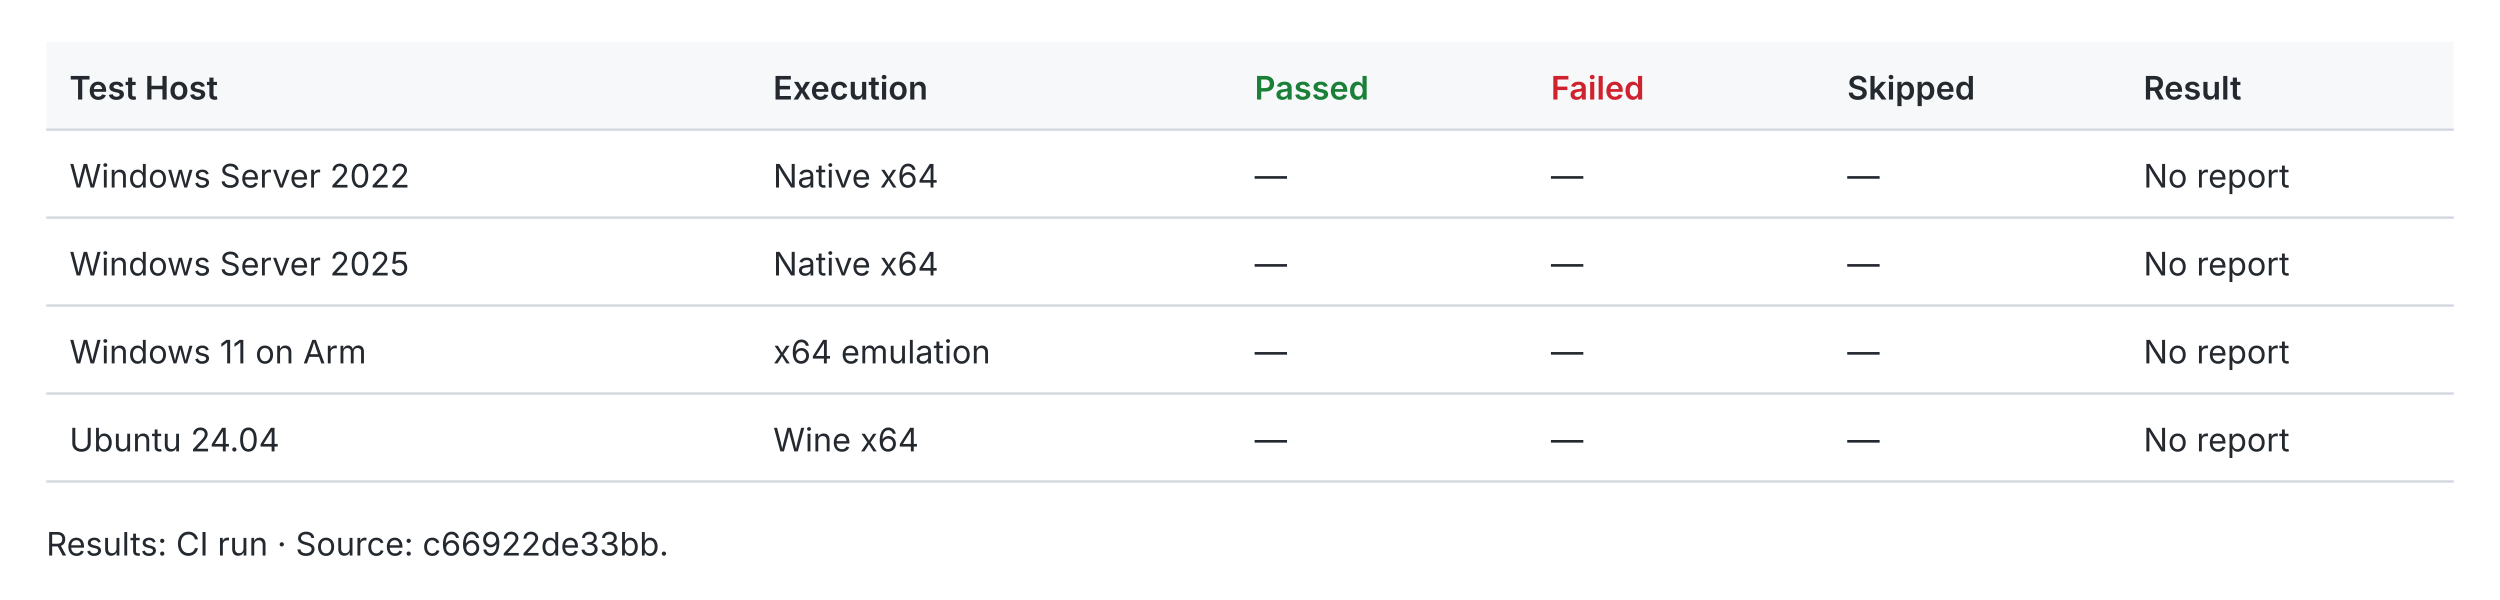
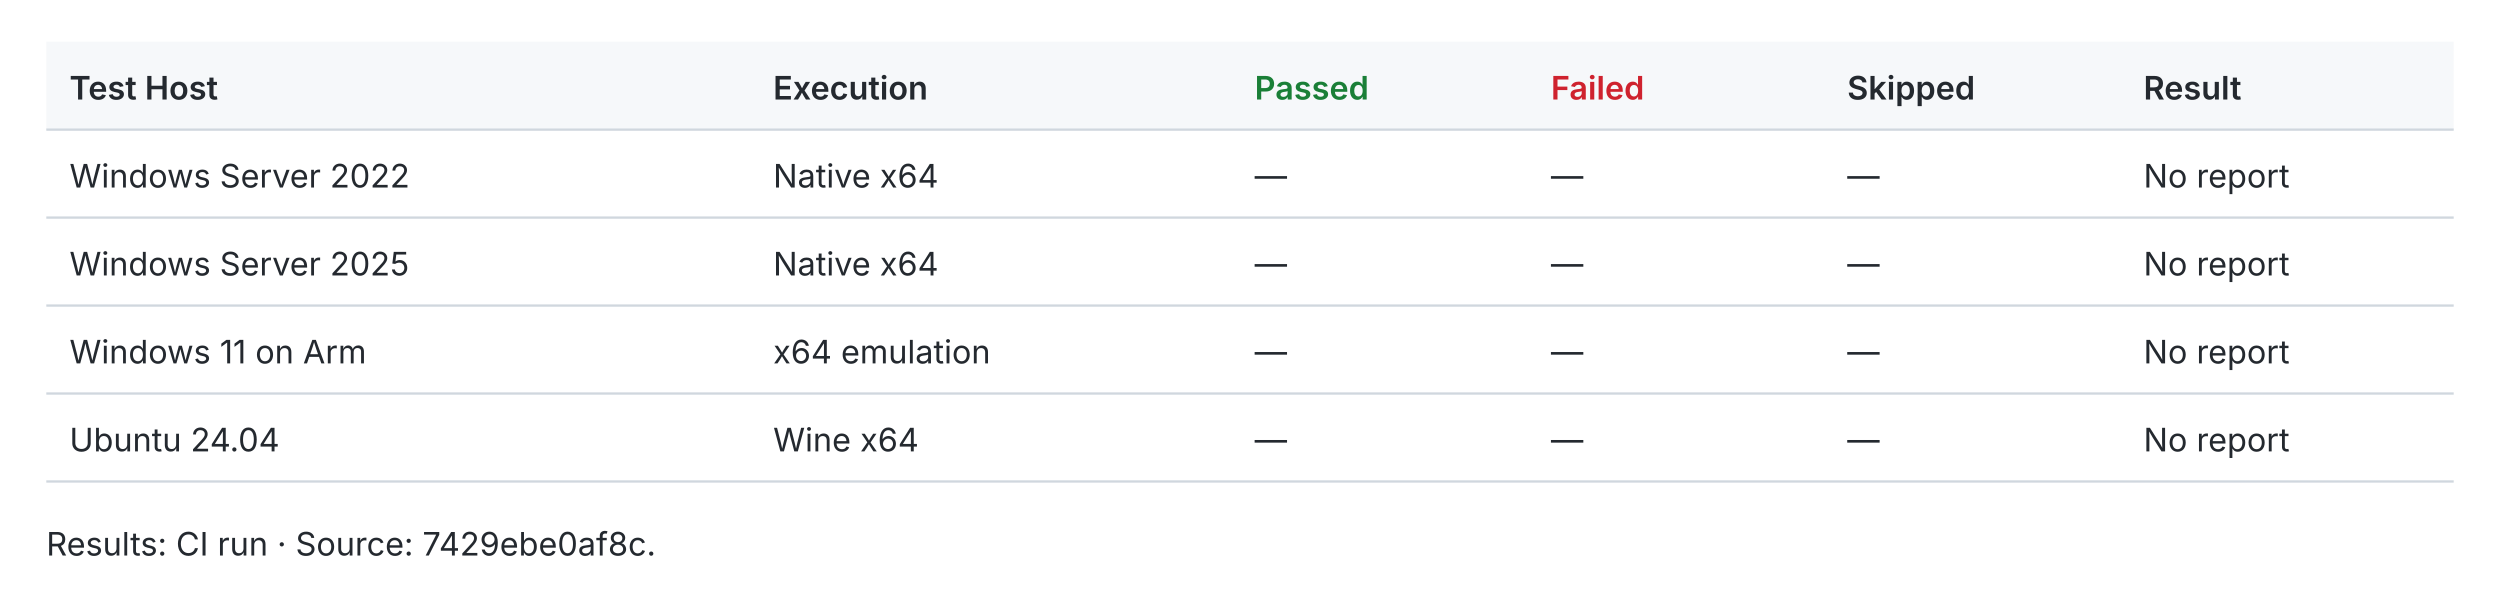
<svg xmlns="http://www.w3.org/2000/svg" width="1080" height="259" viewBox="0 0 1080 259" role="img">
  <style>text{fill:#24292f;font:14px -apple-system,BlinkMacSystemFont,Segoe UI,sans-serif}.header{fill:#f6f8fa}.rule{stroke:#d0d7de;stroke-width:1}.pass{fill:#1a7f37;font-weight:600}.fail{fill:#cf222e;font-weight:600}.fast{fill:#1a7f37;font-weight:600}.slow{fill:#656d76}.tied{fill:#d97706;font-weight:600}@media(prefers-color-scheme:dark){text{fill:#e6edf3}.header{fill:#161b22}.rule{stroke:#30363d}.pass{fill:#3fb950}.fail{fill:#f85149}.fast{fill:#3fb950}.slow{fill:#8b949e}.tied{fill:#f0883e}}</style>
  <rect class="header" x="20" y="18" width="1040" height="38" />
  <text x="30.0" y="43.0" style="font-weight:600">Test Host</text>
  <text x="334.0" y="43.0" style="font-weight:600">Execution</text>
  <text x="542.0" y="43.0" style="font-weight:600" class="pass">Passed</text>
  <text x="670.0" y="43.0" style="font-weight:600" class="fail">Failed</text>
  <text x="798.0" y="43.0" style="font-weight:600">Skipped</text>
  <text x="926.0" y="43.0" style="font-weight:600">Result</text>
  <line class="rule" x1="20" y1="56" x2="1060" y2="56" />
  <text x="30.0" y="81.0">Windows Server 2022</text>
  <text x="334.0" y="81.0">Native x64</text>
  <text x="542.0" y="81.0">—</text>
  <text x="670.0" y="81.0">—</text>
  <text x="798.0" y="81.0">—</text>
  <text x="926.0" y="81.0">No report</text>
  <line class="rule" x1="20" y1="94" x2="1060" y2="94" />
  <text x="30.0" y="119.0">Windows Server 2025</text>
  <text x="334.0" y="119.0">Native x64</text>
  <text x="542.0" y="119.0">—</text>
  <text x="670.0" y="119.0">—</text>
  <text x="798.0" y="119.0">—</text>
  <text x="926.0" y="119.0">No report</text>
  <line class="rule" x1="20" y1="132" x2="1060" y2="132" />
  <text x="30.0" y="157.0">Windows 11 on Arm</text>
  <text x="334.0" y="157.0">x64 emulation</text>
  <text x="542.0" y="157.0">—</text>
  <text x="670.0" y="157.0">—</text>
  <text x="798.0" y="157.0">—</text>
  <text x="926.0" y="157.0">No report</text>
  <line class="rule" x1="20" y1="170" x2="1060" y2="170" />
  <text x="30.0" y="195.0">Ubuntu 24.04</text>
  <text x="334.0" y="195.0">Wine x64</text>
  <text x="542.0" y="195.0">—</text>
  <text x="670.0" y="195.0">—</text>
  <text x="798.0" y="195.0">—</text>
  <text x="926.0" y="195.0">No report</text>
  <line class="rule" x1="20" y1="208" x2="1060" y2="208" />
-   <text x="20.0" y="240.0">Results: CI run · Source: c66922de33bb.</text>
+   <text x="20.0" y="240.0">Results: CI run · Source: 7429ebe0af8c.</text>
</svg>
